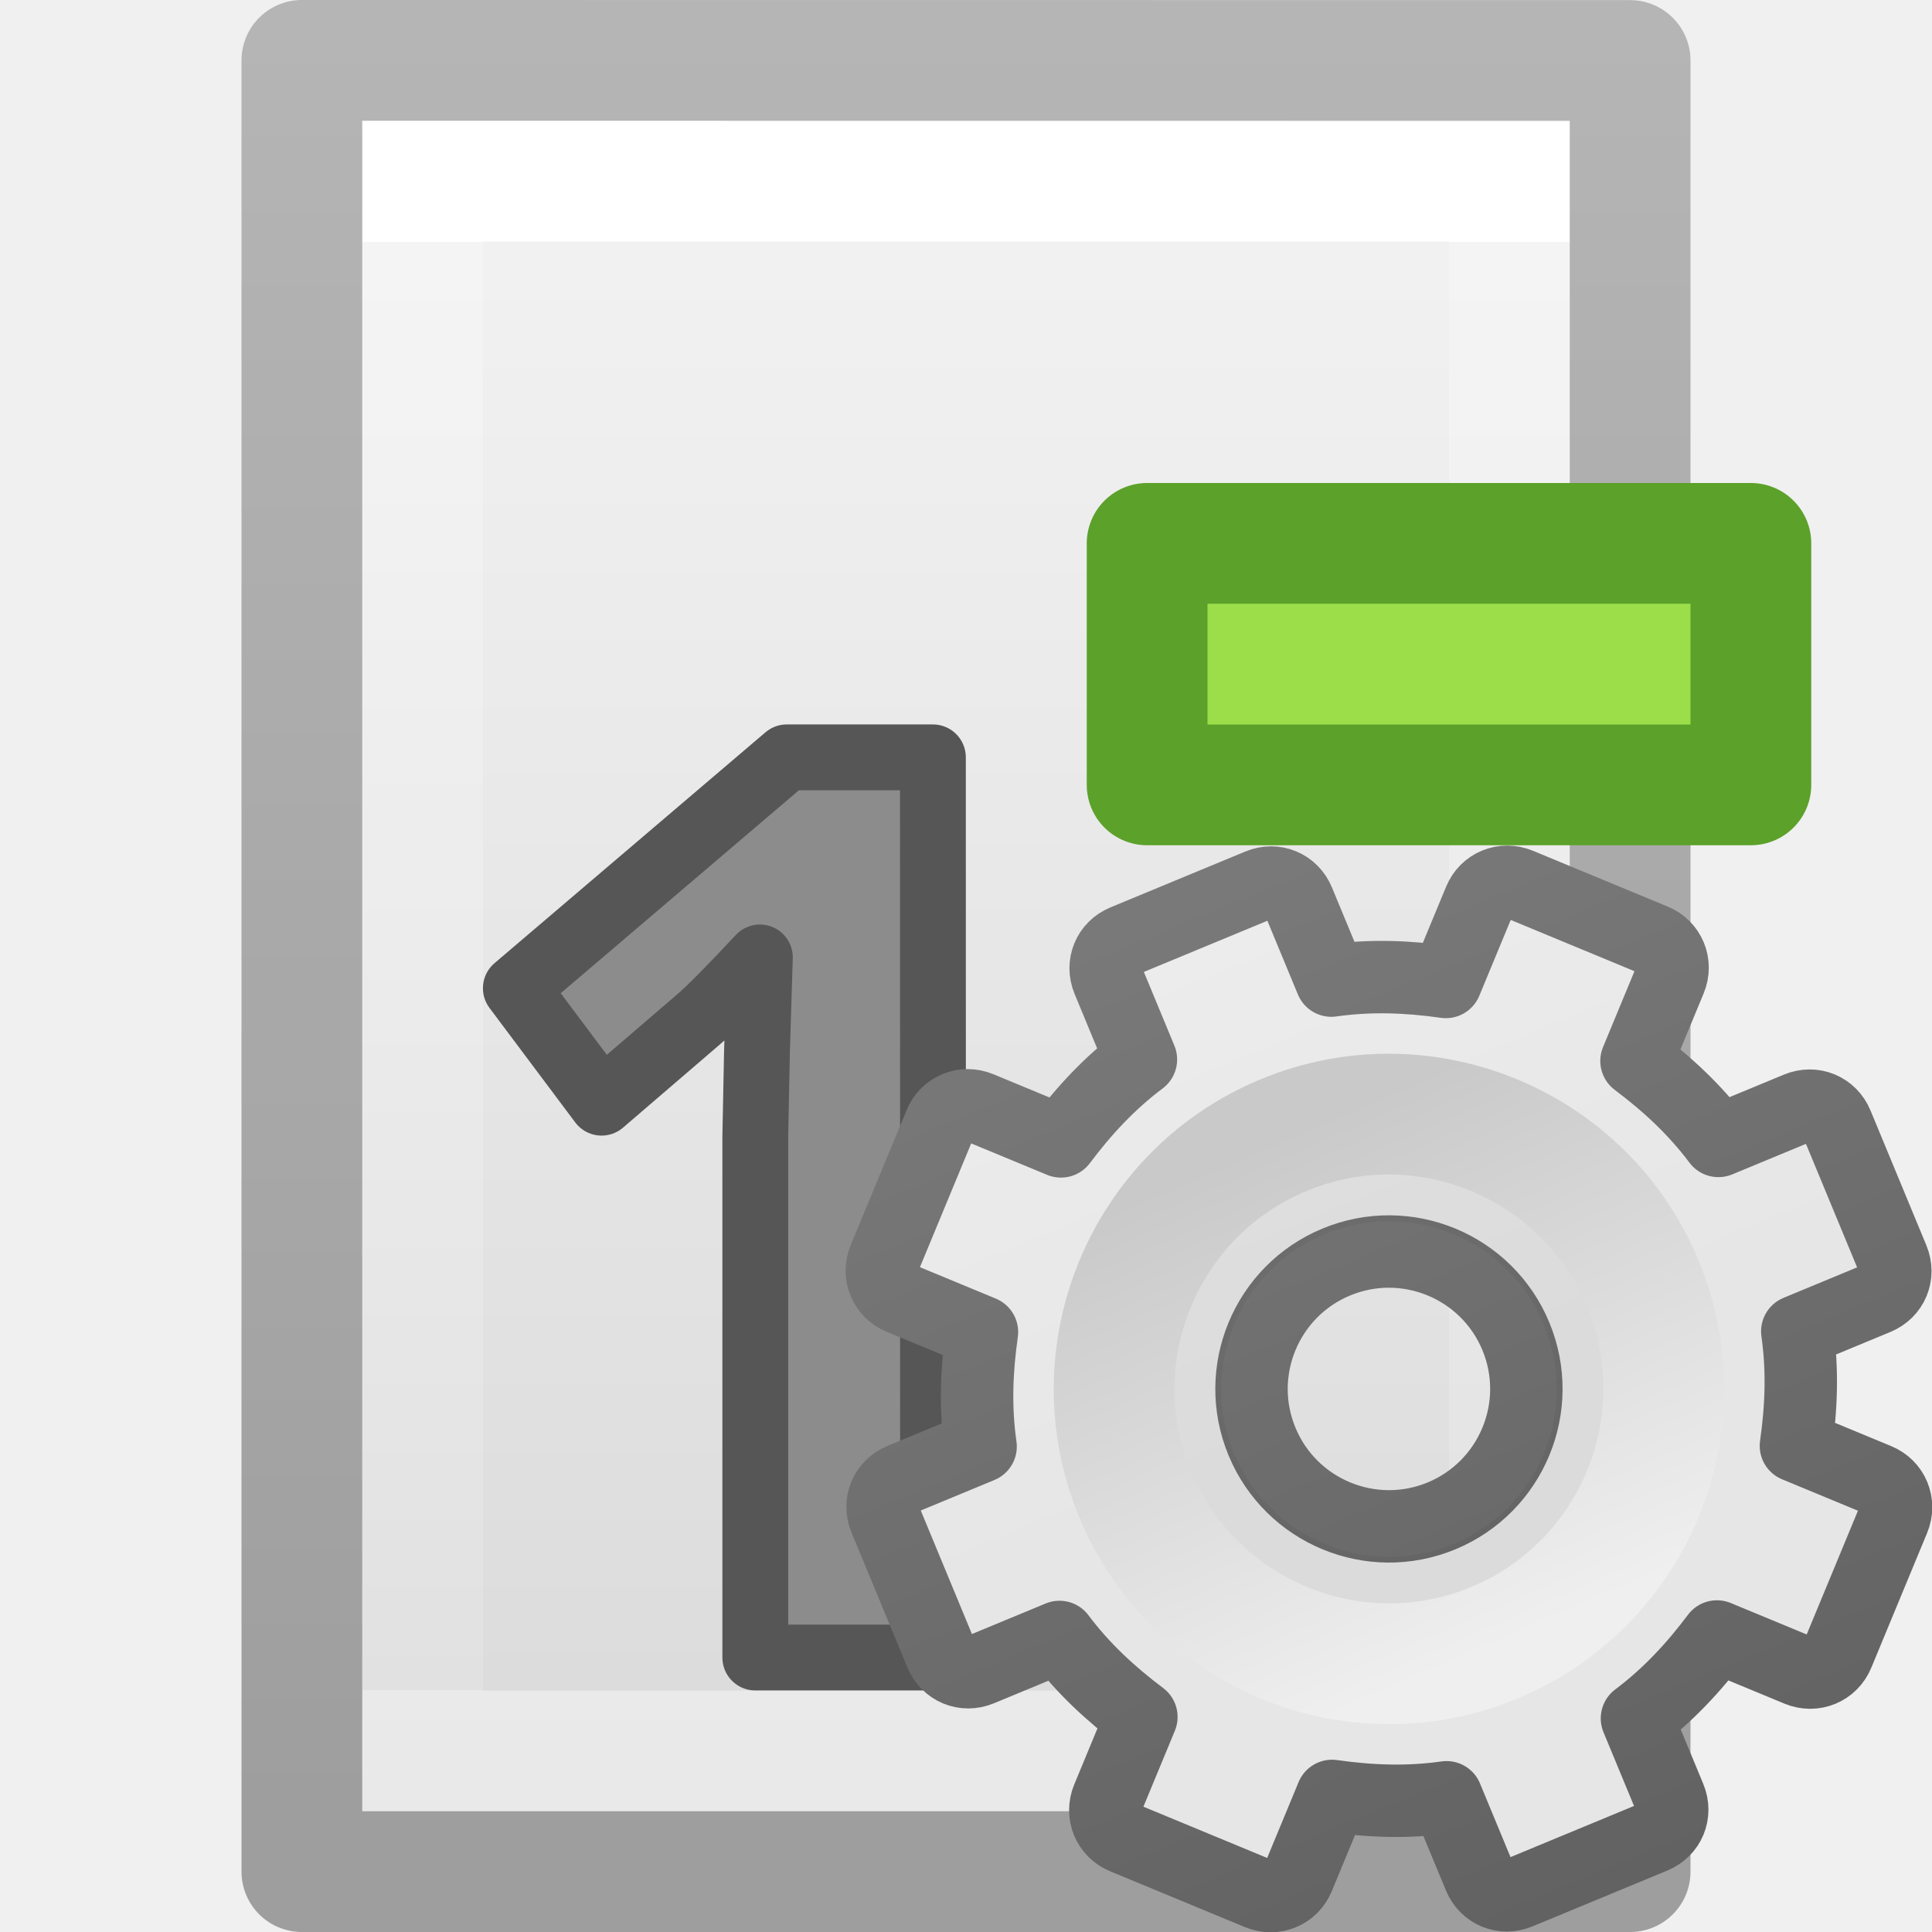
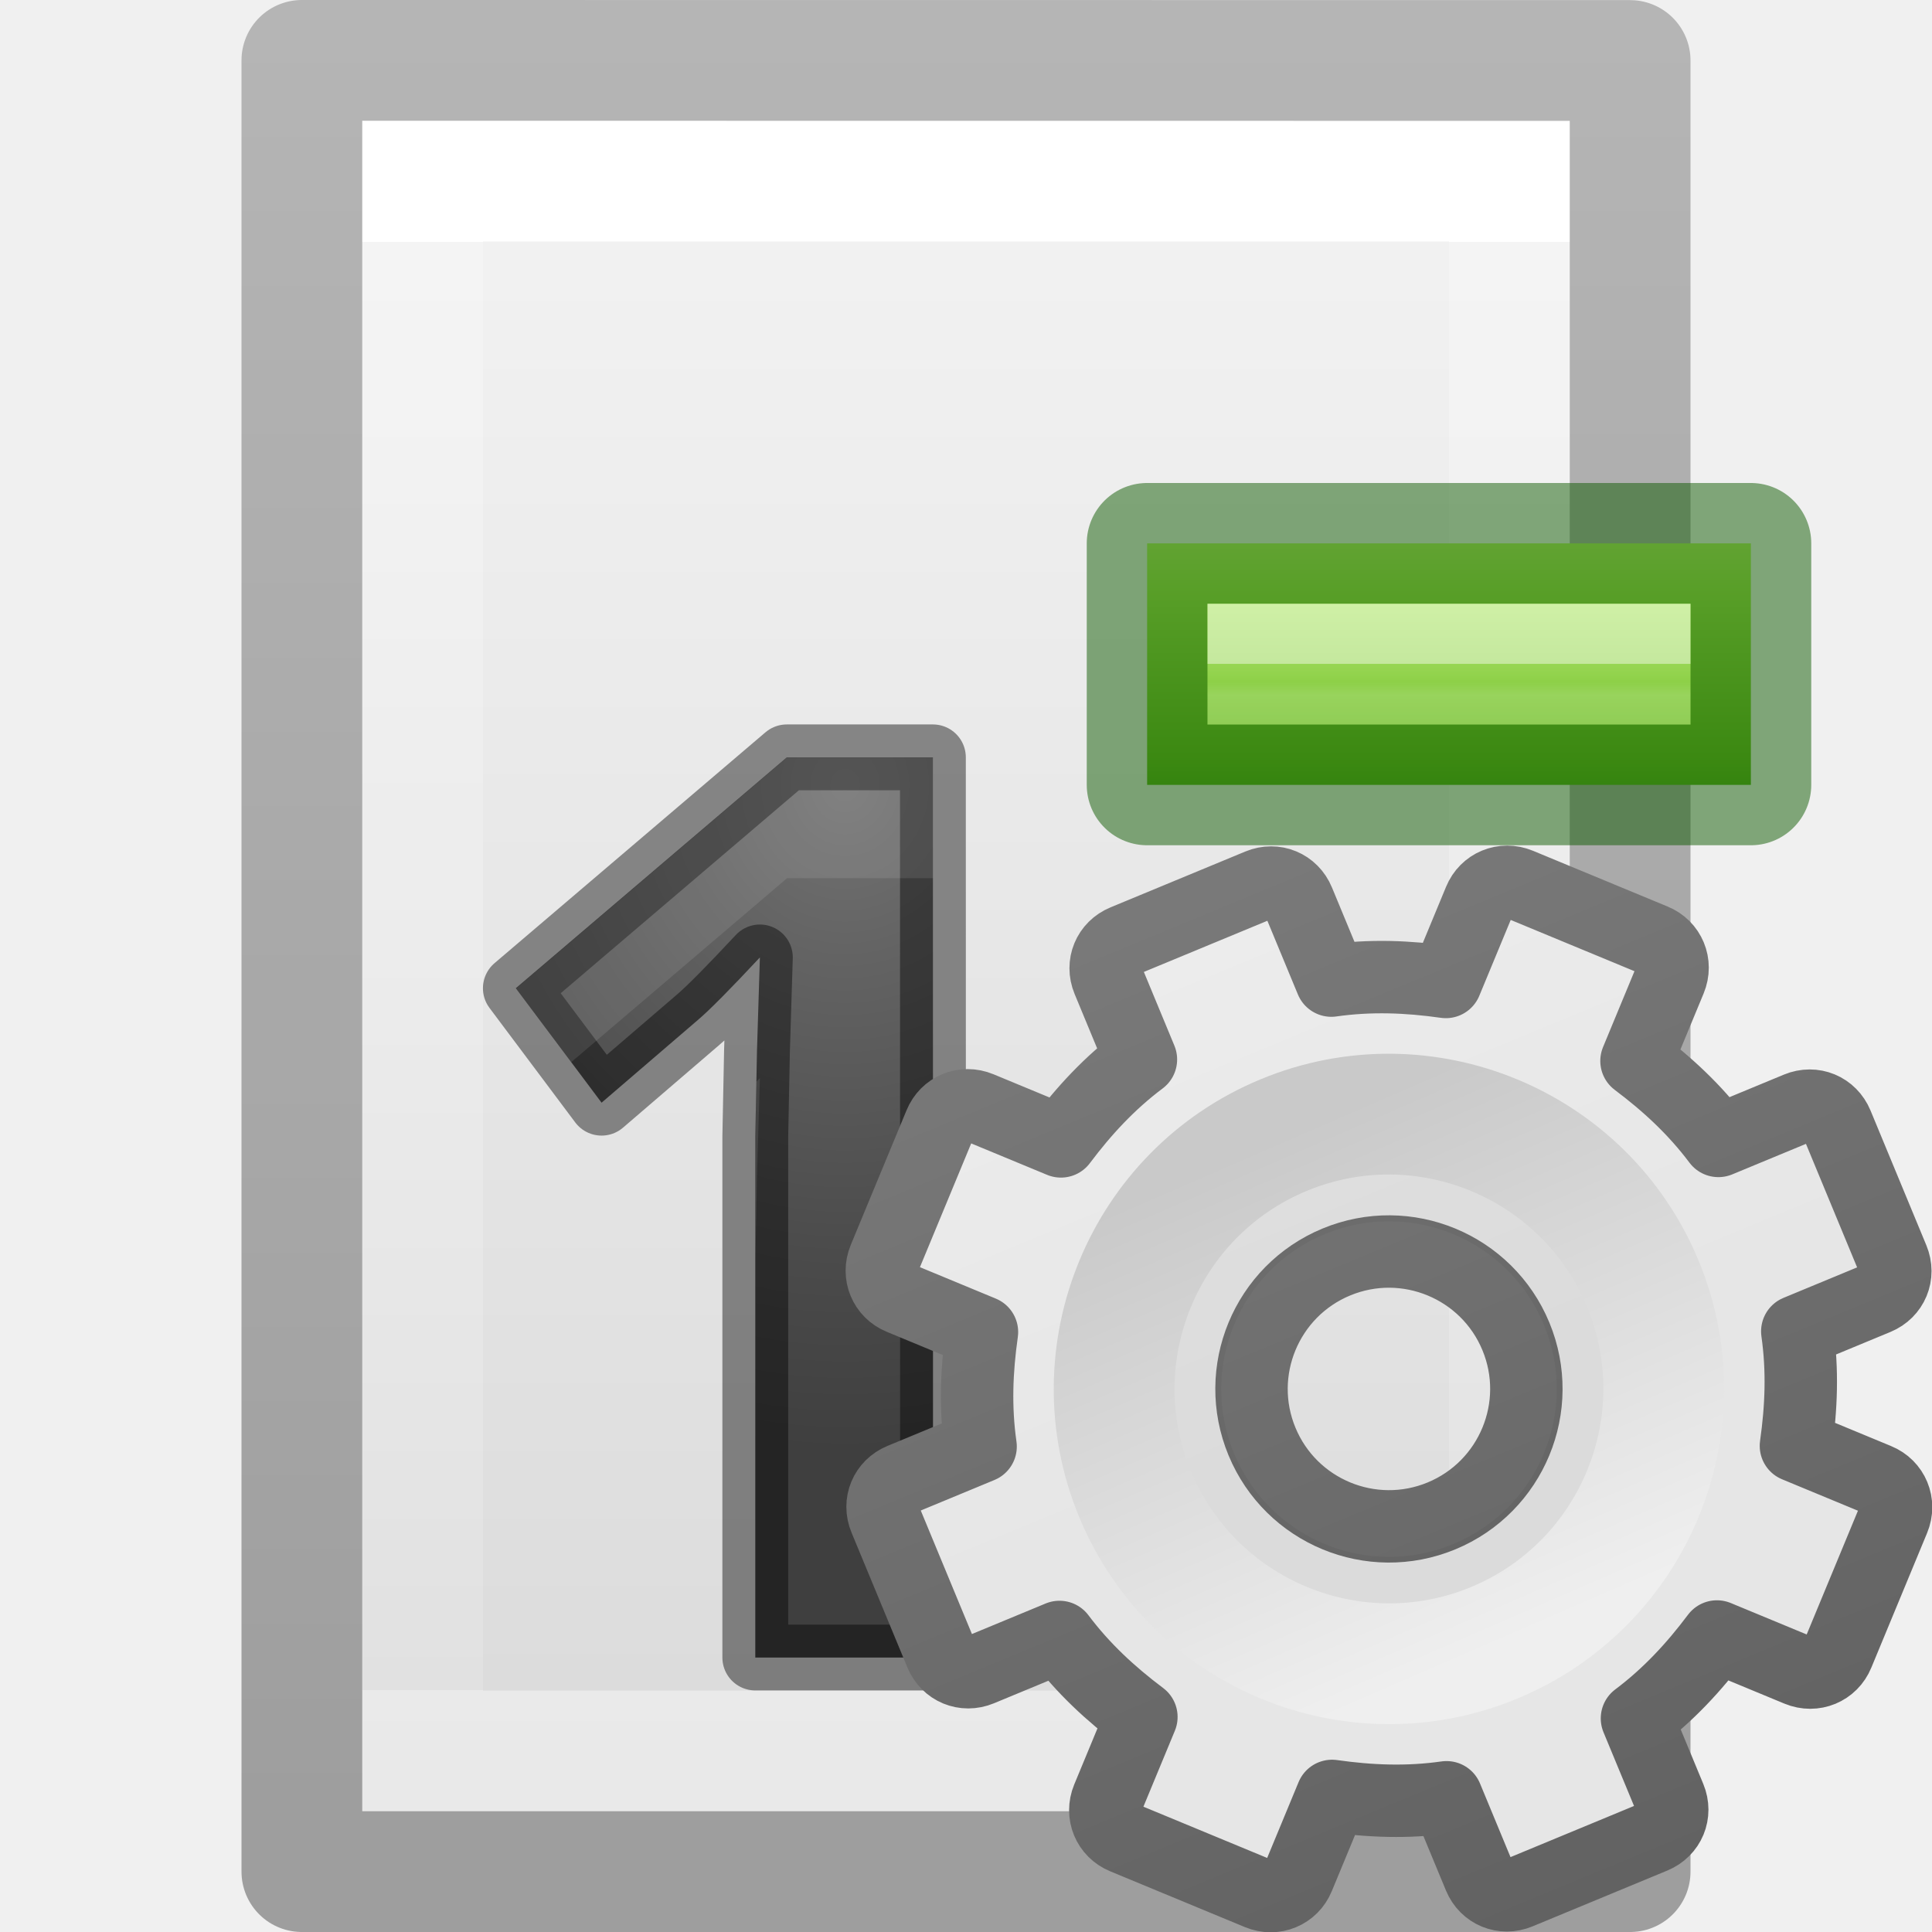
- <svg xmlns="http://www.w3.org/2000/svg" viewBox="0 0 16 16">
-   <linearGradient id="a" gradientUnits="userSpaceOnUse" x1="11.721" x2="11.721" y1="1.784" y2="11.976">
+ <svg xmlns="http://www.w3.org/2000/svg" height="16" width="16">
+   <linearGradient id="a" gradientUnits="userSpaceOnUse" x1="11" x2="11" y1="11.5" y2="11.754">
+     <stop offset="0" stop-color="#fff" />
+     <stop offset="0" stop-color="#fff" stop-opacity=".235" />
+     <stop offset=".585" stop-color="#fff" stop-opacity=".157" />
+     <stop offset="1" stop-color="#fff" stop-opacity=".392" />
+   </linearGradient>
+   <linearGradient id="b" gradientUnits="userSpaceOnUse" x1="11" x2="11" y1="10" y2="13.5">
+     <stop offset="0" stop-color="#cdf87e" />
+     <stop offset=".262" stop-color="#a2e34f" />
+     <stop offset=".661" stop-color="#68b723" />
+     <stop offset="1" stop-color="#1d7e0d" />
+   </linearGradient>
+   <radialGradient id="c" cx="7" cy="8.25" gradientTransform="matrix(-.00000022 2.761348 -2.500006 -.00000019 27.62506 -12.82943)" gradientUnits="userSpaceOnUse" r="2">
+     <stop offset="0" stop-color="#737373" />
+     <stop offset=".262" stop-color="#636363" />
+     <stop offset=".705" stop-color="#4b4b4b" />
+     <stop offset="1" stop-color="#3f3f3f" />
+   </radialGradient>
+   <linearGradient id="d" gradientUnits="userSpaceOnUse" x1="11.721" x2="11.721" y1="1.784" y2="11.976">
    <stop offset="0" stop-color="#f6f6f6" />
    <stop offset="1" stop-color="#e6e6e6" />
  </linearGradient>
-   <linearGradient id="b" gradientUnits="userSpaceOnUse" x1="9.721" x2="9.721" y1="2.733" y2="15.752">
+   <linearGradient id="e" gradientUnits="userSpaceOnUse" x1="9.721" x2="9.721" y1="2.733" y2="15.752">
    <stop offset="0" stop-color="#888" />
    <stop offset="1" stop-color="#626262" />
  </linearGradient>
-   <linearGradient id="c" gradientUnits="userSpaceOnUse" x1="12.814" x2="12.742" y1="13.774" y2="9.726">
+   <linearGradient id="f" gradientUnits="userSpaceOnUse" x1="12.814" x2="12.742" y1="13.774" y2="9.726">
    <stop offset="0" stop-color="#efefef" />
    <stop offset="1" stop-color="#c9c9c9" />
  </linearGradient>
-   <linearGradient id="d" gradientTransform="matrix(.2857136 0 0 .304197 1.142873 .232605)" gradientUnits="userSpaceOnUse" x1="25.132" x2="25.132" y1=".985" y2="47.013">
-     <stop offset="0" stop-color="#f4f4f4" />
-     <stop offset="1" stop-color="#dbdbdb" />
+   <linearGradient id="g" gradientTransform="matrix(.2537859 0 0 .3050187 19.12898 -.685477)" gradientUnits="userSpaceOnUse" x1="-51.786" x2="-51.786" y1="50.786" y2="2.906">
+     <stop offset="0" stop-opacity=".34" />
+     <stop offset="1" stop-opacity=".247" />
  </linearGradient>
-   <linearGradient id="e" gradientTransform="matrix(.2432432 0 0 .3513513 2.162164 -.432428)" gradientUnits="userSpaceOnUse" x1="24" x2="24" y1="6.923" y2="41.077">
+   <linearGradient id="h" gradientTransform="matrix(.2432432 0 0 .3513513 2.162164 -.432428)" gradientUnits="userSpaceOnUse" x1="24" x2="24" y1="6.923" y2="41.077">
    <stop offset="0" stop-color="#fff" />
    <stop offset="0" stop-color="#fff" stop-opacity=".235" />
    <stop offset="1" stop-color="#fff" stop-opacity=".157" />
    <stop offset="1" stop-color="#fff" stop-opacity=".392" />
  </linearGradient>
-   <linearGradient id="f" gradientTransform="matrix(.2537859 0 0 .3050187 19.12898 -.685477)" gradientUnits="userSpaceOnUse" x1="-51.786" x2="-51.786" y1="50.786" y2="2.906">
-     <stop offset="0" stop-opacity=".34" />
-     <stop offset="1" stop-opacity=".247" />
+   <linearGradient id="i" gradientTransform="matrix(.2857136 0 0 .304197 1.142873 .232605)" gradientUnits="userSpaceOnUse" x1="25.132" x2="25.132" y1=".985" y2="47.013">
+     <stop offset="0" stop-color="#f4f4f4" />
+     <stop offset="1" stop-color="#dbdbdb" />
  </linearGradient>
-   <path d="m3 1c2.292 0 10.0.001 10.0.001l0 13.999s-6.667 0-10 0c0-4.667 0-9.333 0-14z" fill="url(#d)" />
-   <path d="m12.5 14.5h-9v-13h9z" fill="none" stroke="url(#e)" stroke-linecap="round" />
-   <path d="m2.5.5c2.521 0 11.0.001 11.0.001l0 14.999s-7.333 0-11 0c0-5 0-10.0 0-15z" fill="none" stroke="url(#f)" stroke-linejoin="round" stroke-width="1" />
-   <g stroke-linejoin="round">
-     <path d="m7.727 13.727h-1.472v-4.314l.014-.709.024-.775q-.367.393-.51.515l-.801.688-.71-.948 2.244-1.912h1.21z" fill="#8c8c8c" stroke="#565656" stroke-width=".545" />
-     <path d="m9.5 4.5h5v2h-5z" fill="#9cde4a" stroke="#5ca12a" />
+   <path d="m3 1c2.292 0 10.0.001 10.0.001l0 13.999s-6.667 0-10 0c0-4.667 0-9.333 0-14z" fill="url(#i)" />
+   <path d="m12.5 14.5h-9v-13h9z" fill="none" stroke="url(#h)" stroke-linecap="round" />
+   <path d="m2.5.5c2.521 0 11.0.001 11.0.001l0 14.999s-7.333 0-11 0c0-5 0-10.0 0-15z" fill="none" stroke="url(#g)" stroke-linejoin="round" stroke-width="1" />
+   <path d="m7.727 13.727h-1.472v-4.314l.014-.709.024-.775q-.367.393-.51.515l-.801.688-.71-.948 2.244-1.912h1.21z" fill="url(#c)" stroke="#000" stroke-linejoin="round" stroke-opacity=".431" stroke-width=".545" />
+   <g transform="matrix(1.051306 -.4354654 .4354654 1.051306 -5.966936 4.266501)">
+     <path d="m11.219 8c-.124 0-.219.095-.219.219v.625c-.277.071-.526.186-.766.328l-.453-.453c-.088-.088-.225-.088-.312 0l-.75.75c-.088.088-.088.225 0 .312l.453.453c-.142.24-.257.489-.328.766h-.625c-.124 0-.219.095-.219.219v1.062c0 .124.095.219.219.219h.625c.071.277.186.526.328.766l-.453.453c-.088.088-.088.225 0 .312l.75.75c.088.088.225.088.312 0l.453-.453c.24.142.489.257.766.328v.625c0 .124.095.219.219.219h1.062c.124 0 .219-.095.219-.219v-.625c.277-.071.526-.186.766-.328l.453.453c.088.088.225.088.312 0l.75-.75c.088-.088.088-.225 0-.312l-.453-.453c.142-.24.257-.489.328-.766h.625c.124 0 .219-.095.219-.219v-1.062c0-.124-.095-.219-.219-.219h-.625c-.071-.277-.186-.526-.328-.766l.453-.453c.088-.088.088-.225 0-.312l-.75-.75c-.088-.088-.225-.088-.312 0l-.453.453c-.24-.142-.489-.257-.766-.328v-.625c0-.124-.095-.219-.219-.219zm.531 2.75c.552 0 1 .448 1 1s-.448 1-1 1-1-.448-1-1 .448-1 1-1z" display="block" fill="url(#d)" stroke="url(#e)" stroke-linejoin="round" stroke-width=".527" />
+     <path d="m11.75 9.483c-1.25 0-2.267 1.017-2.267 2.267 0 1.25 1.017 2.267 2.267 2.267 1.25 0 2.267-1.017 2.267-2.267 0-1.25-1.017-2.267-2.267-2.267zm0 1.047c.674 0 1.221.547 1.221 1.221 0 .674-.547 1.221-1.221 1.221-.674 0-1.221-.547-1.221-1.221 0-.674.547-1.221 1.221-1.221z" opacity=".05" />
+     <path d="m11.75 9.75c-1.103 0-2 .897-2 2s.897 2 2 2 2-.897 2-2-.897-2-2-2z" fill="none" stroke="url(#f)" stroke-width=".879" />
  </g>
-   <g transform="matrix(1.051306 -.4354654 .4354654 1.051306 -5.966936 4.266501)">
-     <path d="m11.219 8c-.124 0-.219.095-.219.219v.625c-.277.071-.526.186-.766.328l-.453-.453c-.088-.088-.225-.088-.312 0l-.75.75c-.088.088-.088.225 0 .312l.453.453c-.142.24-.257.489-.328.766h-.625c-.124 0-.219.095-.219.219v1.062c0 .124.095.219.219.219h.625c.071.277.186.526.328.766l-.453.453c-.088.088-.088.225 0 .312l.75.75c.088.088.225.088.312 0l.453-.453c.24.142.489.257.766.328v.625c0 .124.095.219.219.219h1.062c.124 0 .219-.095.219-.219v-.625c.277-.071.526-.186.766-.328l.453.453c.088.088.225.088.312 0l.75-.75c.088-.088.088-.225 0-.312l-.453-.453c.142-.24.257-.489.328-.766h.625c.124 0 .219-.095.219-.219v-1.062c0-.124-.095-.219-.219-.219h-.625c-.071-.277-.186-.526-.328-.766l.453-.453c.088-.088.088-.225 0-.312l-.75-.75c-.088-.088-.225-.088-.312 0l-.453.453c-.24-.142-.489-.257-.766-.328v-.625c0-.124-.095-.219-.219-.219zm.531 2.75c.552 0 1 .448 1 1s-.448 1-1 1-1-.448-1-1 .448-1 1-1z" display="block" fill="url(#a)" stroke="url(#b)" stroke-linejoin="round" stroke-width=".527" />
-     <path d="m11.75 9.483c-1.25 0-2.267 1.017-2.267 2.267 0 1.25 1.017 2.267 2.267 2.267 1.25 0 2.267-1.017 2.267-2.267 0-1.25-1.017-2.267-2.267-2.267zm0 1.047c.674 0 1.221.547 1.221 1.221 0 .674-.547 1.221-1.221 1.221-.674 0-1.221-.547-1.221-1.221 0-.674.547-1.221 1.221-1.221z" opacity=".05" />
-     <path d="m11.75 9.75c-1.103 0-2 .897-2 2s.897 2 2 2 2-.897 2-2-.897-2-2-2z" fill="none" stroke="url(#c)" stroke-width=".879" />
+   <g transform="translate(0 -6)">
+     <path d="m9.5 10.5h5v2h-5z" fill="url(#b)" stroke="#0f5a00" stroke-linejoin="round" stroke-opacity=".502" />
+     <path d="m10 11.5h4" fill="none" opacity=".5" stroke="url(#a)" />
  </g>
+   <path d="m6.518 6.273-2.244 1.912.457.611 1.787-1.523h1.209v-1zm-.225 2.656c-.014.015-.016.015-.029.029l-.008.455v1l.014-.709z" fill="#fff" opacity=".1" />
</svg>
